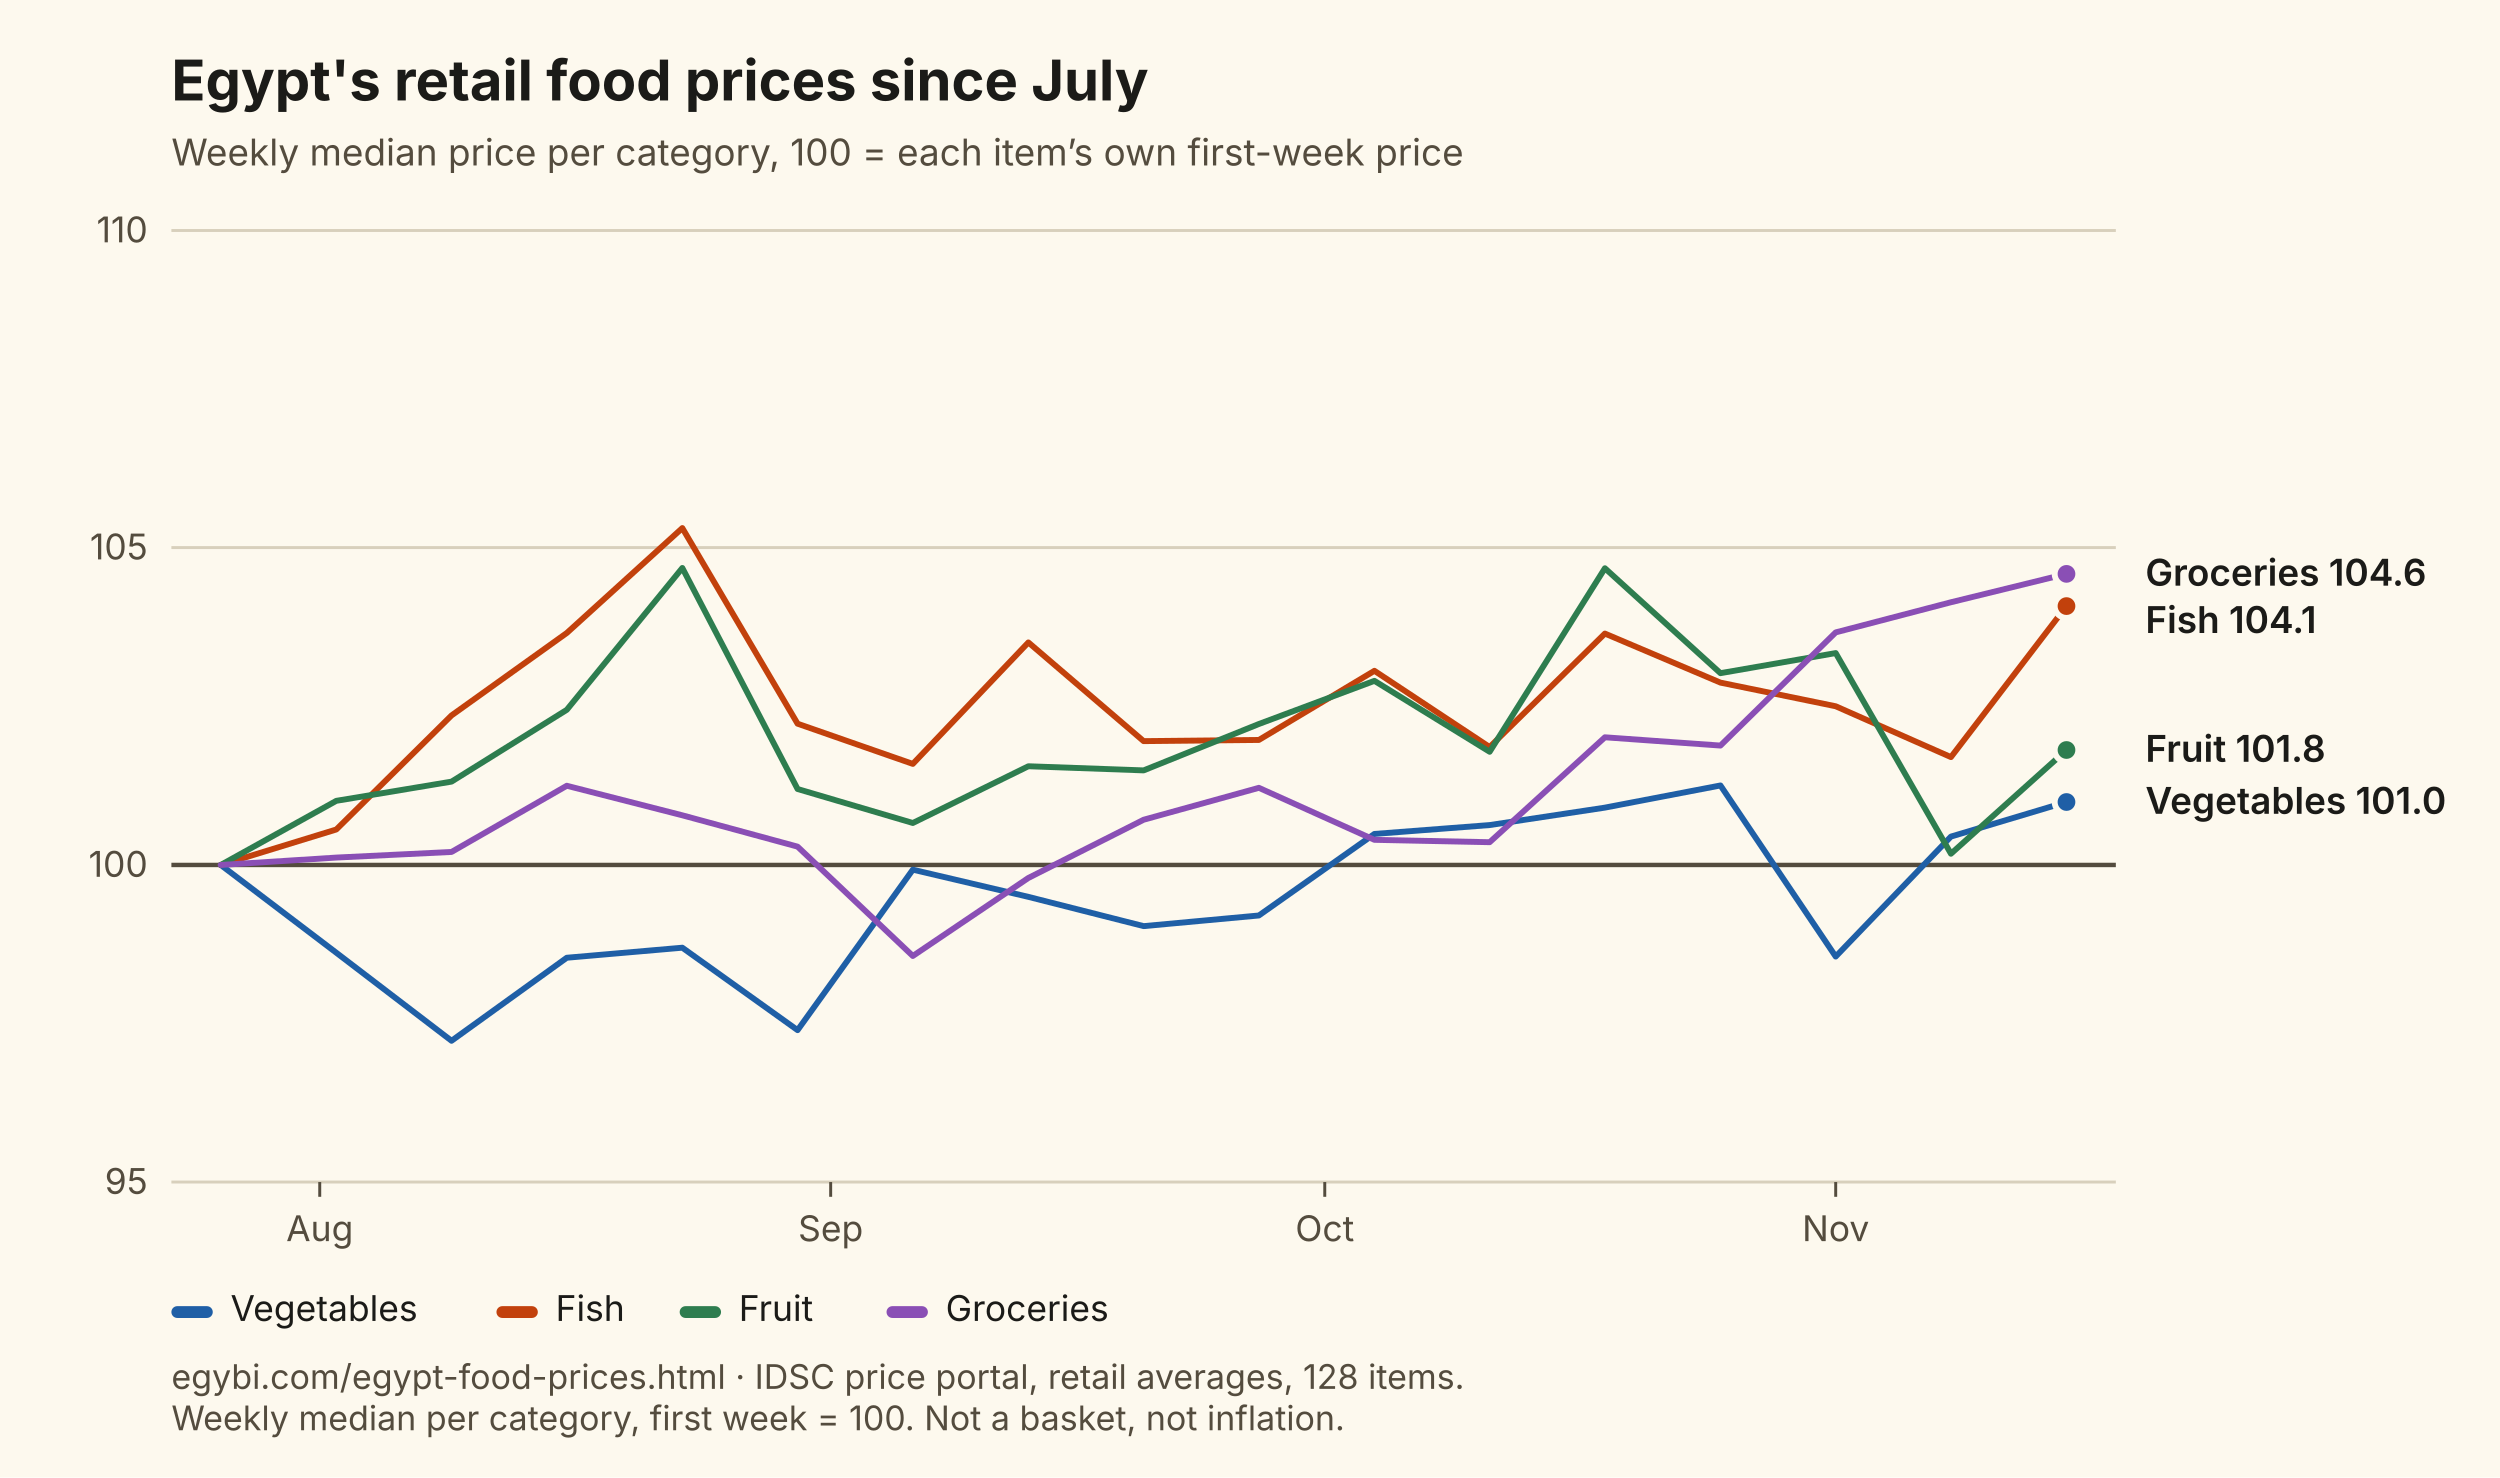
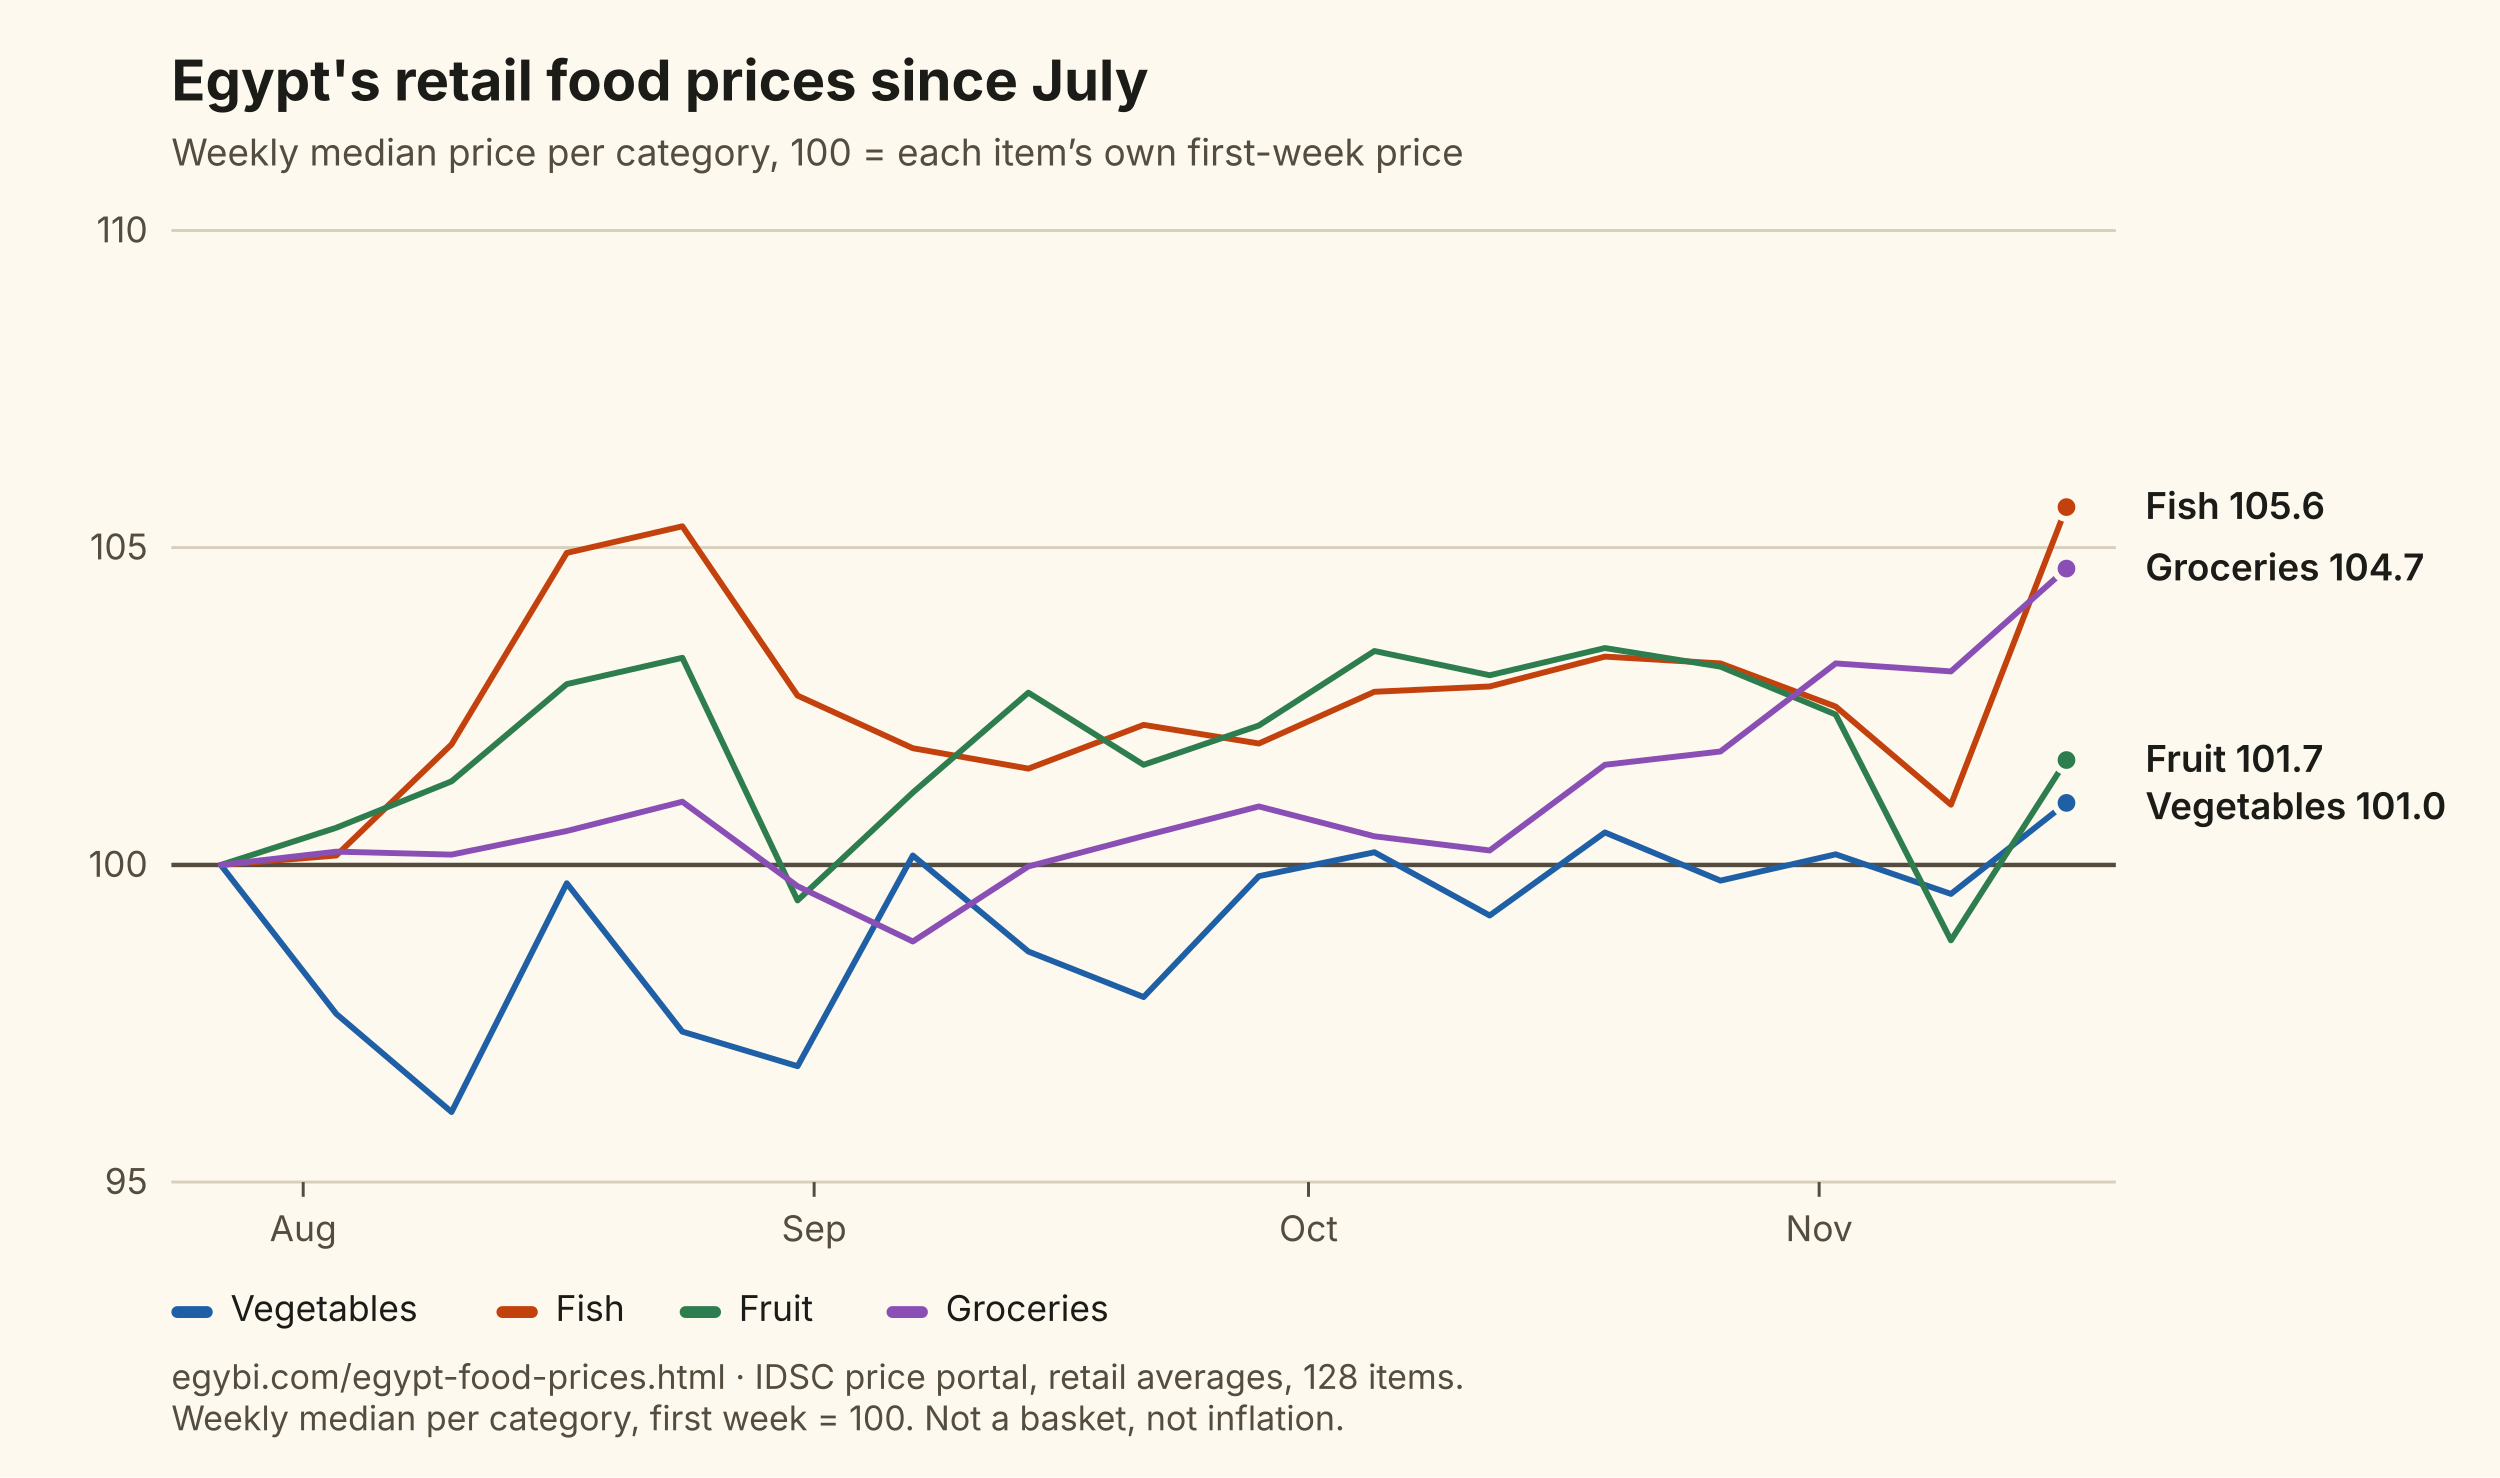
<svg xmlns="http://www.w3.org/2000/svg" viewBox="0 0 846 500" width="846" height="500" role="img" aria-labelledby="t d" font-family="Inter, Segoe UI, Arial, sans-serif">
  <rect width="846" height="500" fill="#FDF9EE" />
  <text x="58" y="34" font-size="19" font-weight="700" fill="#1B1B18">Egypt's retail food prices since July</text>
  <text x="58" y="56" font-size="12.5" fill="#544C3E">Weekly median price per category, 100 = each item’s own first-week price</text>
  <line x1="58" y1="400.0" x2="716" y2="400.0" stroke="#D8D0BC" stroke-width="1" />
  <text x="50" y="404.0" font-size="12" text-anchor="end" fill="#544C3E">95</text>
  <line x1="58" y1="292.7" x2="716" y2="292.7" stroke="#544C3E" stroke-width="1.5" />
  <text x="50" y="296.7" font-size="12" text-anchor="end" fill="#544C3E">100</text>
  <line x1="58" y1="185.3" x2="716" y2="185.3" stroke="#D8D0BC" stroke-width="1" />
  <text x="50" y="189.3" font-size="12" text-anchor="end" fill="#544C3E">105</text>
  <line x1="58" y1="78.0" x2="716" y2="78.0" stroke="#D8D0BC" stroke-width="1" />
  <text x="50" y="82.0" font-size="12" text-anchor="end" fill="#544C3E">110</text>
-   <line x1="108.2" y1="400" x2="108.2" y2="405" stroke="#544C3E" />
-   <text x="108.2" y="420" font-size="12" text-anchor="middle" fill="#544C3E">Aug</text>
-   <line x1="281.1" y1="400" x2="281.1" y2="405" stroke="#544C3E" />
-   <text x="281.1" y="420" font-size="12" text-anchor="middle" fill="#544C3E">Sep</text>
-   <line x1="448.3" y1="400" x2="448.3" y2="405" stroke="#544C3E" />
-   <text x="448.3" y="420" font-size="12" text-anchor="middle" fill="#544C3E">Oct</text>
-   <line x1="621.2" y1="400" x2="621.2" y2="405" stroke="#544C3E" />
-   <text x="621.2" y="420" font-size="12" text-anchor="middle" fill="#544C3E">Nov</text>
-   <path d="M74.7,292.7 L113.8,322.4 L152.8,352.2 L191.8,324.1 L230.9,320.7 L269.9,348.6 L308.9,294.3 L348.0,303.5 L387.0,313.4 L426.0,309.8 L465.1,282.2 L504.1,279.2 L543.1,273.3 L582.2,265.8 L621.2,323.7 L660.2,283.1 L699.3,271.4" fill="none" stroke="#1F5FA6" stroke-width="2" stroke-linejoin="round" stroke-linecap="round" />
-   <circle cx="699.3" cy="271.4" r="4" fill="#1F5FA6" stroke="#FDF9EE" stroke-width="2" />
-   <path d="M74.7,292.7 L113.8,280.7 L152.8,242.1 L191.8,214.2 L230.9,178.7 L269.9,244.9 L308.9,258.5 L348.0,217.4 L387.0,250.8 L426.0,250.4 L465.1,227.0 L504.1,252.8 L543.1,214.4 L582.2,231.0 L621.2,239.0 L660.2,256.2 L699.3,205.1" fill="none" stroke="#C2410C" stroke-width="2" stroke-linejoin="round" stroke-linecap="round" />
-   <circle cx="699.3" cy="205.1" r="4" fill="#C2410C" stroke="#FDF9EE" stroke-width="2" />
-   <path d="M74.7,292.7 L113.8,271.0 L152.8,264.5 L191.8,240.2 L230.9,192.2 L269.9,267.0 L308.9,278.5 L348.0,259.3 L387.0,260.7 L426.0,245.0 L465.1,230.4 L504.1,254.4 L543.1,192.3 L582.2,227.8 L621.2,221.0 L660.2,288.9 L699.3,253.8" fill="none" stroke="#2E7D4F" stroke-width="2" stroke-linejoin="round" stroke-linecap="round" />
-   <circle cx="699.3" cy="253.8" r="4" fill="#2E7D4F" stroke="#FDF9EE" stroke-width="2" />
-   <path d="M74.7,292.7 L113.8,290.2 L152.8,288.3 L191.8,265.9 L230.9,275.9 L269.9,286.5 L308.9,323.5 L348.0,297.1 L387.0,277.4 L426.0,266.6 L465.1,284.2 L504.1,285.0 L543.1,249.5 L582.2,252.3 L621.2,214.0 L660.2,203.8 L699.3,194.2" fill="none" stroke="#8A4FB5" stroke-width="2" stroke-linejoin="round" stroke-linecap="round" />
-   <circle cx="699.3" cy="194.2" r="4" fill="#8A4FB5" stroke="#FDF9EE" stroke-width="2" />
-   <text x="726" y="198.2" font-size="12.5" font-weight="600" fill="#1B1B18">Groceries 104.6</text>
-   <text x="726" y="214.2" font-size="12.5" font-weight="600" fill="#1B1B18">Fish 104.1</text>
-   <text x="726" y="257.8" font-size="12.5" font-weight="600" fill="#1B1B18">Fruit 101.8</text>
-   <text x="726" y="275.4" font-size="12.5" font-weight="600" fill="#1B1B18">Vegetables 101.0</text>
+   <line x1="102.6" y1="400" x2="102.6" y2="405" stroke="#544C3E" />
+   <text x="102.6" y="420" font-size="12" text-anchor="middle" fill="#544C3E">Aug</text>
+   <line x1="275.5" y1="400" x2="275.5" y2="405" stroke="#544C3E" />
+   <text x="275.5" y="420" font-size="12" text-anchor="middle" fill="#544C3E">Sep</text>
+   <line x1="442.8" y1="400" x2="442.8" y2="405" stroke="#544C3E" />
+   <text x="442.8" y="420" font-size="12" text-anchor="middle" fill="#544C3E">Oct</text>
+   <line x1="615.6" y1="400" x2="615.6" y2="405" stroke="#544C3E" />
+   <text x="615.6" y="420" font-size="12" text-anchor="middle" fill="#544C3E">Nov</text>
+   <path d="M74.7,292.7 L113.8,343.1 L152.8,376.3 L191.8,298.9 L230.9,349.1 L269.9,360.8 L308.9,289.5 L348.0,322.0 L387.0,337.4 L426.0,296.5 L465.1,288.4 L504.1,309.8 L543.1,281.7 L582.2,298.0 L621.2,289.1 L660.2,302.5 L699.3,271.7" fill="none" stroke="#1F5FA6" stroke-width="2" stroke-linejoin="round" stroke-linecap="round" />
+   <circle cx="699.3" cy="271.7" r="4" fill="#1F5FA6" stroke="#FDF9EE" stroke-width="2" />
+   <path d="M74.7,292.7 L113.8,289.5 L152.8,251.9 L191.8,187.1 L230.9,178.1 L269.9,235.4 L308.9,253.2 L348.0,260.1 L387.0,245.3 L426.0,251.6 L465.1,234.1 L504.1,232.3 L543.1,222.2 L582.2,224.5 L621.2,239.1 L660.2,272.3 L699.3,171.6" fill="none" stroke="#C2410C" stroke-width="2" stroke-linejoin="round" stroke-linecap="round" />
+   <circle cx="699.3" cy="171.6" r="4" fill="#C2410C" stroke="#FDF9EE" stroke-width="2" />
+   <path d="M74.7,292.7 L113.8,280.1 L152.8,264.4 L191.8,231.5 L230.9,222.6 L269.9,304.7 L308.9,268.2 L348.0,234.4 L387.0,258.8 L426.0,245.5 L465.1,220.3 L504.1,228.5 L543.1,219.3 L582.2,225.6 L621.2,241.8 L660.2,318.2 L699.3,257.2" fill="none" stroke="#2E7D4F" stroke-width="2" stroke-linejoin="round" stroke-linecap="round" />
+   <circle cx="699.3" cy="257.2" r="4" fill="#2E7D4F" stroke="#FDF9EE" stroke-width="2" />
+   <path d="M74.7,292.7 L113.8,288.2 L152.8,289.2 L191.8,281.2 L230.9,271.3 L269.9,299.9 L308.9,318.6 L348.0,293.2 L387.0,282.9 L426.0,272.9 L465.1,283.0 L504.1,287.8 L543.1,258.8 L582.2,254.3 L621.2,224.5 L660.2,227.2 L699.3,192.4" fill="none" stroke="#8A4FB5" stroke-width="2" stroke-linejoin="round" stroke-linecap="round" />
+   <circle cx="699.3" cy="192.4" r="4" fill="#8A4FB5" stroke="#FDF9EE" stroke-width="2" />
+   <text x="726" y="175.6" font-size="12.5" font-weight="600" fill="#1B1B18">Fish 105.6</text>
+   <text x="726" y="196.4" font-size="12.5" font-weight="600" fill="#1B1B18">Groceries 104.7</text>
+   <text x="726" y="261.2" font-size="12.5" font-weight="600" fill="#1B1B18">Fruit 101.7</text>
+   <text x="726" y="277.2" font-size="12.5" font-weight="600" fill="#1B1B18">Vegetables 101.0</text>
  <rect x="58" y="442" width="14" height="4" rx="2" fill="#1F5FA6" />
  <text x="78" y="447" font-size="12" fill="#1B1B18">Vegetables</text>
  <rect x="168" y="442" width="14" height="4" rx="2" fill="#C2410C" />
  <text x="188" y="447" font-size="12" fill="#1B1B18">Fish</text>
  <rect x="230" y="442" width="14" height="4" rx="2" fill="#2E7D4F" />
  <text x="250" y="447" font-size="12" fill="#1B1B18">Fruit</text>
  <rect x="300" y="442" width="14" height="4" rx="2" fill="#8A4FB5" />
  <text x="320" y="447" font-size="12" fill="#1B1B18">Groceries</text>
  <text x="58" y="470" font-size="11.5" fill="#544C3E">egybi.com/egypt-food-prices.html · IDSC price portal, retail averages, 128 items.</text>
  <text x="58" y="484" font-size="11.5" fill="#544C3E">Weekly median per category, first week = 100. Not a basket, not inflation.</text>
</svg>
